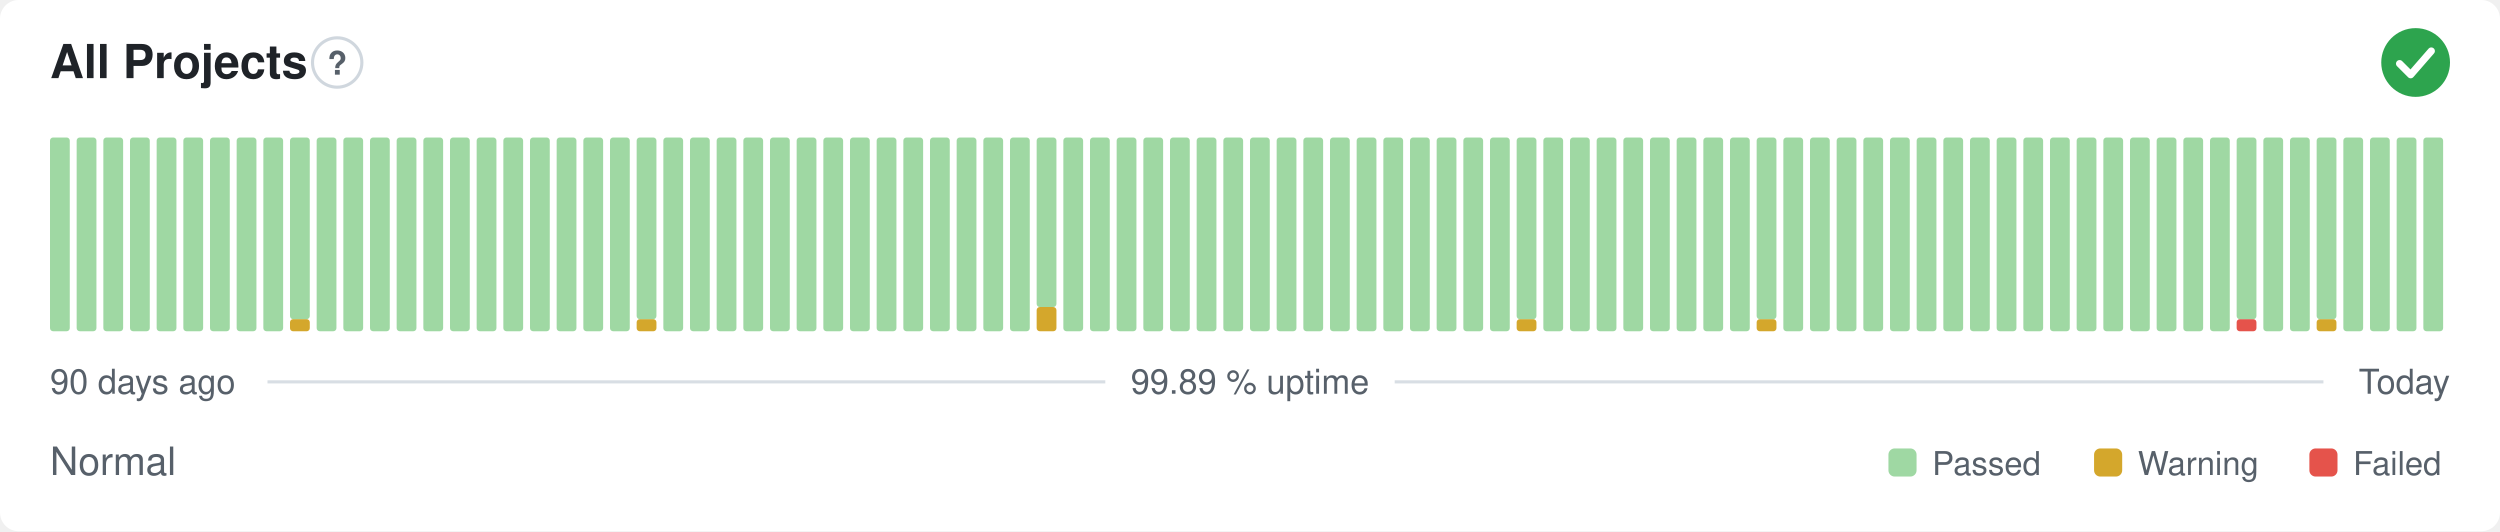
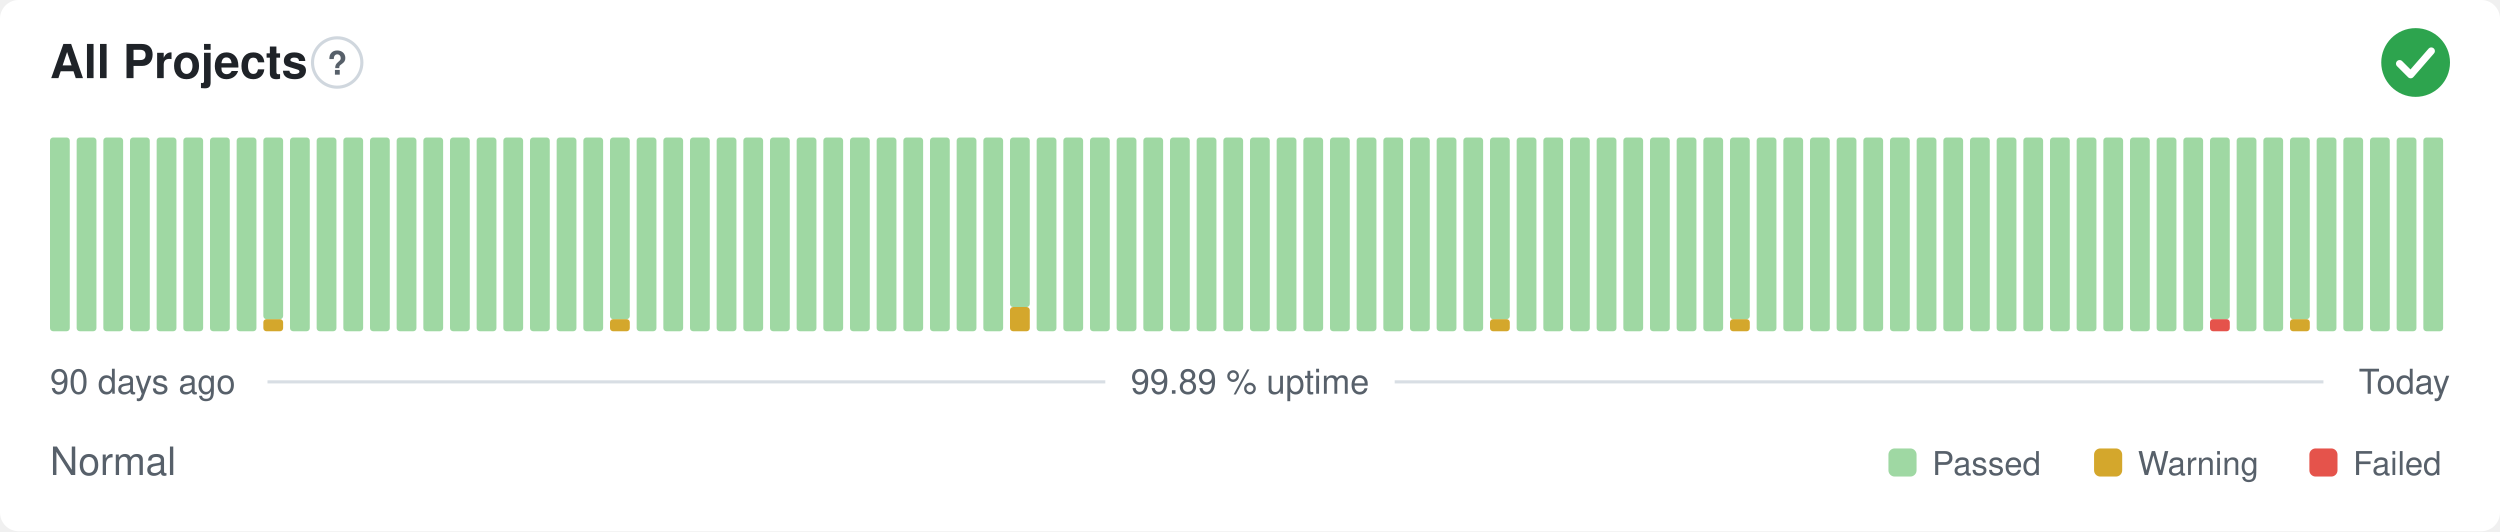
<svg xmlns="http://www.w3.org/2000/svg" width="800" height="170" viewBox="0 0 800 170" role="img" aria-label="All Projects: Normal, 99.89 % uptime over the last 90 days" font-family="-apple-system,BlinkMacSystemFont,'Segoe UI',Helvetica,Arial,sans-serif">
  <style>
    @media (prefers-color-scheme: dark) {
      .bg { fill: #0d1117 }
      .title { fill: #e6edf3 }
      .muted { fill: #8b949e }
      .hint { stroke: #30363d }
      .rule { stroke: #30363d }
      .nodata { fill: #21262d }
    }
  </style>
  <rect class="bg" width="800" height="170" rx="6" fill="#ffffff" />
  <text class="title" x="16" y="25" font-size="15" font-weight="600" fill="#1f2328">All Projects</text>
  <circle class="hint" cx="107.9" cy="20" r="7.9" fill="none" stroke="#d0d7de" stroke-width="1" />
  <text class="muted" x="107.9" y="23.9" text-anchor="middle" font-size="10.4" font-weight="700" fill="#57606a">?</text>
  <circle cx="773" cy="20" r="11" fill="#2da44e" />
  <path d="M767.87 20.37l3.54 3.54 6.60 -7.58" fill="none" stroke="#fff" stroke-width="2.31" stroke-linecap="round" stroke-linejoin="round" />
  <rect x="16.00" y="44.00" width="6.33" height="62.00" rx="1" fill="#9fd8a3" />
  <rect x="24.53" y="44.00" width="6.33" height="62.00" rx="1" fill="#9fd8a3" />
  <rect x="33.07" y="44.00" width="6.33" height="62.00" rx="1" fill="#9fd8a3" />
  <rect x="41.60" y="44.00" width="6.33" height="62.00" rx="1" fill="#9fd8a3" />
  <rect x="50.13" y="44.00" width="6.33" height="62.00" rx="1" fill="#9fd8a3" />
  <rect x="58.67" y="44.00" width="6.33" height="62.00" rx="1" fill="#9fd8a3" />
  <rect x="67.20" y="44.00" width="6.33" height="62.00" rx="1" fill="#9fd8a3" />
  <rect x="75.73" y="44.00" width="6.33" height="62.00" rx="1" fill="#9fd8a3" />
-   <rect x="84.27" y="44.00" width="6.33" height="62.00" rx="1" fill="#9fd8a3" />
-   <rect x="92.80" y="102.13" width="6.33" height="3.88" rx="1" fill="#d4a72c" />
-   <rect x="92.80" y="44.00" width="6.33" height="58.13" rx="1" fill="#9fd8a3" />
+   <rect x="84.27" y="102.13" width="6.33" height="3.88" rx="1" fill="#d4a72c" />
+   <rect x="84.27" y="44.00" width="6.33" height="58.13" rx="1" fill="#9fd8a3" />
+   <rect x="92.80" y="44.00" width="6.33" height="62.00" rx="1" fill="#9fd8a3" />
  <rect x="101.33" y="44.00" width="6.33" height="62.00" rx="1" fill="#9fd8a3" />
  <rect x="109.87" y="44.00" width="6.33" height="62.00" rx="1" fill="#9fd8a3" />
  <rect x="118.40" y="44.00" width="6.33" height="62.00" rx="1" fill="#9fd8a3" />
  <rect x="126.93" y="44.00" width="6.33" height="62.00" rx="1" fill="#9fd8a3" />
  <rect x="135.47" y="44.00" width="6.33" height="62.00" rx="1" fill="#9fd8a3" />
  <rect x="144.00" y="44.00" width="6.33" height="62.00" rx="1" fill="#9fd8a3" />
  <rect x="152.53" y="44.00" width="6.33" height="62.00" rx="1" fill="#9fd8a3" />
  <rect x="161.07" y="44.00" width="6.33" height="62.00" rx="1" fill="#9fd8a3" />
  <rect x="169.60" y="44.00" width="6.33" height="62.00" rx="1" fill="#9fd8a3" />
  <rect x="178.13" y="44.00" width="6.33" height="62.00" rx="1" fill="#9fd8a3" />
  <rect x="186.67" y="44.00" width="6.33" height="62.00" rx="1" fill="#9fd8a3" />
-   <rect x="195.20" y="44.00" width="6.33" height="62.00" rx="1" fill="#9fd8a3" />
-   <rect x="203.73" y="102.13" width="6.33" height="3.88" rx="1" fill="#d4a72c" />
-   <rect x="203.73" y="44.00" width="6.33" height="58.13" rx="1" fill="#9fd8a3" />
+   <rect x="195.20" y="102.13" width="6.33" height="3.88" rx="1" fill="#d4a72c" />
+   <rect x="195.20" y="44.00" width="6.33" height="58.13" rx="1" fill="#9fd8a3" />
+   <rect x="203.73" y="44.00" width="6.33" height="62.00" rx="1" fill="#9fd8a3" />
  <rect x="212.27" y="44.00" width="6.33" height="62.00" rx="1" fill="#9fd8a3" />
  <rect x="220.80" y="44.00" width="6.33" height="62.00" rx="1" fill="#9fd8a3" />
  <rect x="229.33" y="44.00" width="6.33" height="62.00" rx="1" fill="#9fd8a3" />
  <rect x="237.87" y="44.00" width="6.33" height="62.00" rx="1" fill="#9fd8a3" />
  <rect x="246.40" y="44.00" width="6.33" height="62.00" rx="1" fill="#9fd8a3" />
  <rect x="254.93" y="44.00" width="6.33" height="62.00" rx="1" fill="#9fd8a3" />
  <rect x="263.47" y="44.00" width="6.33" height="62.00" rx="1" fill="#9fd8a3" />
  <rect x="272.00" y="44.00" width="6.33" height="62.00" rx="1" fill="#9fd8a3" />
  <rect x="280.53" y="44.00" width="6.33" height="62.00" rx="1" fill="#9fd8a3" />
  <rect x="289.07" y="44.00" width="6.33" height="62.00" rx="1" fill="#9fd8a3" />
  <rect x="297.60" y="44.00" width="6.33" height="62.00" rx="1" fill="#9fd8a3" />
  <rect x="306.13" y="44.00" width="6.33" height="62.00" rx="1" fill="#9fd8a3" />
  <rect x="314.67" y="44.00" width="6.33" height="62.00" rx="1" fill="#9fd8a3" />
-   <rect x="323.20" y="44.00" width="6.33" height="62.00" rx="1" fill="#9fd8a3" />
-   <rect x="331.73" y="98.25" width="6.33" height="7.75" rx="1" fill="#d4a72c" />
-   <rect x="331.73" y="44.00" width="6.33" height="54.25" rx="1" fill="#9fd8a3" />
+   <rect x="323.20" y="98.25" width="6.33" height="7.75" rx="1" fill="#d4a72c" />
+   <rect x="323.20" y="44.00" width="6.33" height="54.25" rx="1" fill="#9fd8a3" />
+   <rect x="331.73" y="44.00" width="6.33" height="62.00" rx="1" fill="#9fd8a3" />
  <rect x="340.27" y="44.00" width="6.33" height="62.00" rx="1" fill="#9fd8a3" />
  <rect x="348.80" y="44.00" width="6.33" height="62.00" rx="1" fill="#9fd8a3" />
  <rect x="357.33" y="44.00" width="6.33" height="62.00" rx="1" fill="#9fd8a3" />
  <rect x="365.87" y="44.00" width="6.33" height="62.00" rx="1" fill="#9fd8a3" />
  <rect x="374.40" y="44.00" width="6.33" height="62.00" rx="1" fill="#9fd8a3" />
  <rect x="382.93" y="44.00" width="6.33" height="62.00" rx="1" fill="#9fd8a3" />
  <rect x="391.47" y="44.00" width="6.33" height="62.00" rx="1" fill="#9fd8a3" />
  <rect x="400.00" y="44.00" width="6.33" height="62.00" rx="1" fill="#9fd8a3" />
  <rect x="408.53" y="44.00" width="6.33" height="62.00" rx="1" fill="#9fd8a3" />
  <rect x="417.07" y="44.00" width="6.33" height="62.00" rx="1" fill="#9fd8a3" />
  <rect x="425.60" y="44.00" width="6.33" height="62.00" rx="1" fill="#9fd8a3" />
  <rect x="434.13" y="44.00" width="6.33" height="62.00" rx="1" fill="#9fd8a3" />
  <rect x="442.67" y="44.00" width="6.33" height="62.00" rx="1" fill="#9fd8a3" />
  <rect x="451.20" y="44.00" width="6.33" height="62.00" rx="1" fill="#9fd8a3" />
  <rect x="459.73" y="44.00" width="6.33" height="62.00" rx="1" fill="#9fd8a3" />
  <rect x="468.27" y="44.00" width="6.33" height="62.00" rx="1" fill="#9fd8a3" />
-   <rect x="476.80" y="44.00" width="6.33" height="62.00" rx="1" fill="#9fd8a3" />
-   <rect x="485.33" y="102.13" width="6.33" height="3.88" rx="1" fill="#d4a72c" />
-   <rect x="485.33" y="44.00" width="6.33" height="58.13" rx="1" fill="#9fd8a3" />
+   <rect x="476.80" y="102.13" width="6.33" height="3.88" rx="1" fill="#d4a72c" />
+   <rect x="476.80" y="44.00" width="6.33" height="58.13" rx="1" fill="#9fd8a3" />
+   <rect x="485.33" y="44.00" width="6.33" height="62.00" rx="1" fill="#9fd8a3" />
  <rect x="493.87" y="44.00" width="6.33" height="62.00" rx="1" fill="#9fd8a3" />
  <rect x="502.40" y="44.00" width="6.33" height="62.00" rx="1" fill="#9fd8a3" />
  <rect x="510.93" y="44.00" width="6.33" height="62.00" rx="1" fill="#9fd8a3" />
  <rect x="519.47" y="44.00" width="6.33" height="62.00" rx="1" fill="#9fd8a3" />
  <rect x="528.00" y="44.00" width="6.33" height="62.00" rx="1" fill="#9fd8a3" />
  <rect x="536.53" y="44.00" width="6.33" height="62.00" rx="1" fill="#9fd8a3" />
  <rect x="545.07" y="44.00" width="6.33" height="62.00" rx="1" fill="#9fd8a3" />
-   <rect x="553.60" y="44.00" width="6.33" height="62.00" rx="1" fill="#9fd8a3" />
-   <rect x="562.13" y="102.13" width="6.33" height="3.88" rx="1" fill="#d4a72c" />
-   <rect x="562.13" y="44.00" width="6.33" height="58.13" rx="1" fill="#9fd8a3" />
+   <rect x="553.60" y="102.13" width="6.33" height="3.88" rx="1" fill="#d4a72c" />
+   <rect x="553.60" y="44.00" width="6.33" height="58.13" rx="1" fill="#9fd8a3" />
+   <rect x="562.13" y="44.00" width="6.33" height="62.00" rx="1" fill="#9fd8a3" />
  <rect x="570.67" y="44.00" width="6.33" height="62.00" rx="1" fill="#9fd8a3" />
  <rect x="579.20" y="44.00" width="6.33" height="62.00" rx="1" fill="#9fd8a3" />
  <rect x="587.73" y="44.00" width="6.33" height="62.00" rx="1" fill="#9fd8a3" />
  <rect x="596.27" y="44.00" width="6.33" height="62.00" rx="1" fill="#9fd8a3" />
  <rect x="604.80" y="44.00" width="6.33" height="62.00" rx="1" fill="#9fd8a3" />
  <rect x="613.33" y="44.00" width="6.33" height="62.00" rx="1" fill="#9fd8a3" />
  <rect x="621.87" y="44.00" width="6.33" height="62.00" rx="1" fill="#9fd8a3" />
  <rect x="630.40" y="44.00" width="6.33" height="62.00" rx="1" fill="#9fd8a3" />
  <rect x="638.93" y="44.00" width="6.33" height="62.00" rx="1" fill="#9fd8a3" />
  <rect x="647.47" y="44.00" width="6.33" height="62.00" rx="1" fill="#9fd8a3" />
  <rect x="656.00" y="44.00" width="6.33" height="62.00" rx="1" fill="#9fd8a3" />
  <rect x="664.53" y="44.00" width="6.33" height="62.00" rx="1" fill="#9fd8a3" />
  <rect x="673.07" y="44.00" width="6.33" height="62.00" rx="1" fill="#9fd8a3" />
  <rect x="681.60" y="44.00" width="6.33" height="62.00" rx="1" fill="#9fd8a3" />
  <rect x="690.13" y="44.00" width="6.33" height="62.00" rx="1" fill="#9fd8a3" />
  <rect x="698.67" y="44.00" width="6.33" height="62.00" rx="1" fill="#9fd8a3" />
-   <rect x="707.20" y="44.00" width="6.33" height="62.00" rx="1" fill="#9fd8a3" />
-   <rect x="715.73" y="102.13" width="6.33" height="3.88" rx="1" fill="#e5534b" />
-   <rect x="715.73" y="44.00" width="6.33" height="58.13" rx="1" fill="#9fd8a3" />
+   <rect x="707.20" y="102.13" width="6.33" height="3.88" rx="1" fill="#e5534b" />
+   <rect x="707.20" y="44.00" width="6.33" height="58.13" rx="1" fill="#9fd8a3" />
+   <rect x="715.73" y="44.00" width="6.33" height="62.00" rx="1" fill="#9fd8a3" />
  <rect x="724.27" y="44.00" width="6.33" height="62.00" rx="1" fill="#9fd8a3" />
-   <rect x="732.80" y="44.00" width="6.33" height="62.00" rx="1" fill="#9fd8a3" />
-   <rect x="741.33" y="102.13" width="6.33" height="3.88" rx="1" fill="#d4a72c" />
-   <rect x="741.33" y="44.00" width="6.33" height="58.13" rx="1" fill="#9fd8a3" />
+   <rect x="732.80" y="102.13" width="6.33" height="3.88" rx="1" fill="#d4a72c" />
+   <rect x="732.80" y="44.00" width="6.33" height="58.13" rx="1" fill="#9fd8a3" />
+   <rect x="741.33" y="44.00" width="6.33" height="62.00" rx="1" fill="#9fd8a3" />
  <rect x="749.87" y="44.00" width="6.33" height="62.00" rx="1" fill="#9fd8a3" />
  <rect x="758.40" y="44.00" width="6.33" height="62.00" rx="1" fill="#9fd8a3" />
  <rect x="766.93" y="44.00" width="6.33" height="62.00" rx="1" fill="#9fd8a3" />
  <rect x="775.47" y="44.00" width="6.33" height="62.00" rx="1" fill="#9fd8a3" />
  <text class="muted" x="16" y="126" font-size="11" fill="#57606a">90 days ago</text>
  <text class="muted" x="400" y="126" text-anchor="middle" font-size="11" fill="#57606a">99.89 % uptime</text>
  <text class="muted" x="784" y="126" text-anchor="end" font-size="11" fill="#57606a">Today</text>
  <line class="rule" x1="85.6" y1="122.2" x2="353.7" y2="122.2" stroke="#d8dee4" stroke-width="1" />
  <line class="rule" x1="446.3" y1="122.2" x2="743.5" y2="122.2" stroke="#d8dee4" stroke-width="1" />
  <text class="muted" x="16" y="152" font-size="12.5" fill="#57606a">Normal</text>
  <rect x="604.3" y="143.5" width="9.0" height="9.0" rx="2" fill="#9fd8a3" />
  <text class="muted" x="618.3" y="152" font-size="10.5" fill="#57606a">Passed</text>
  <rect x="670.1" y="143.5" width="9.0" height="9.0" rx="2" fill="#d4a72c" />
  <text class="muted" x="684.1" y="152" font-size="10.5" fill="#57606a">Warning</text>
  <rect x="739.0" y="143.5" width="9.0" height="9.0" rx="2" fill="#e5534b" />
  <text class="muted" x="753.0" y="152" font-size="10.5" fill="#57606a">Failed</text>
</svg>
